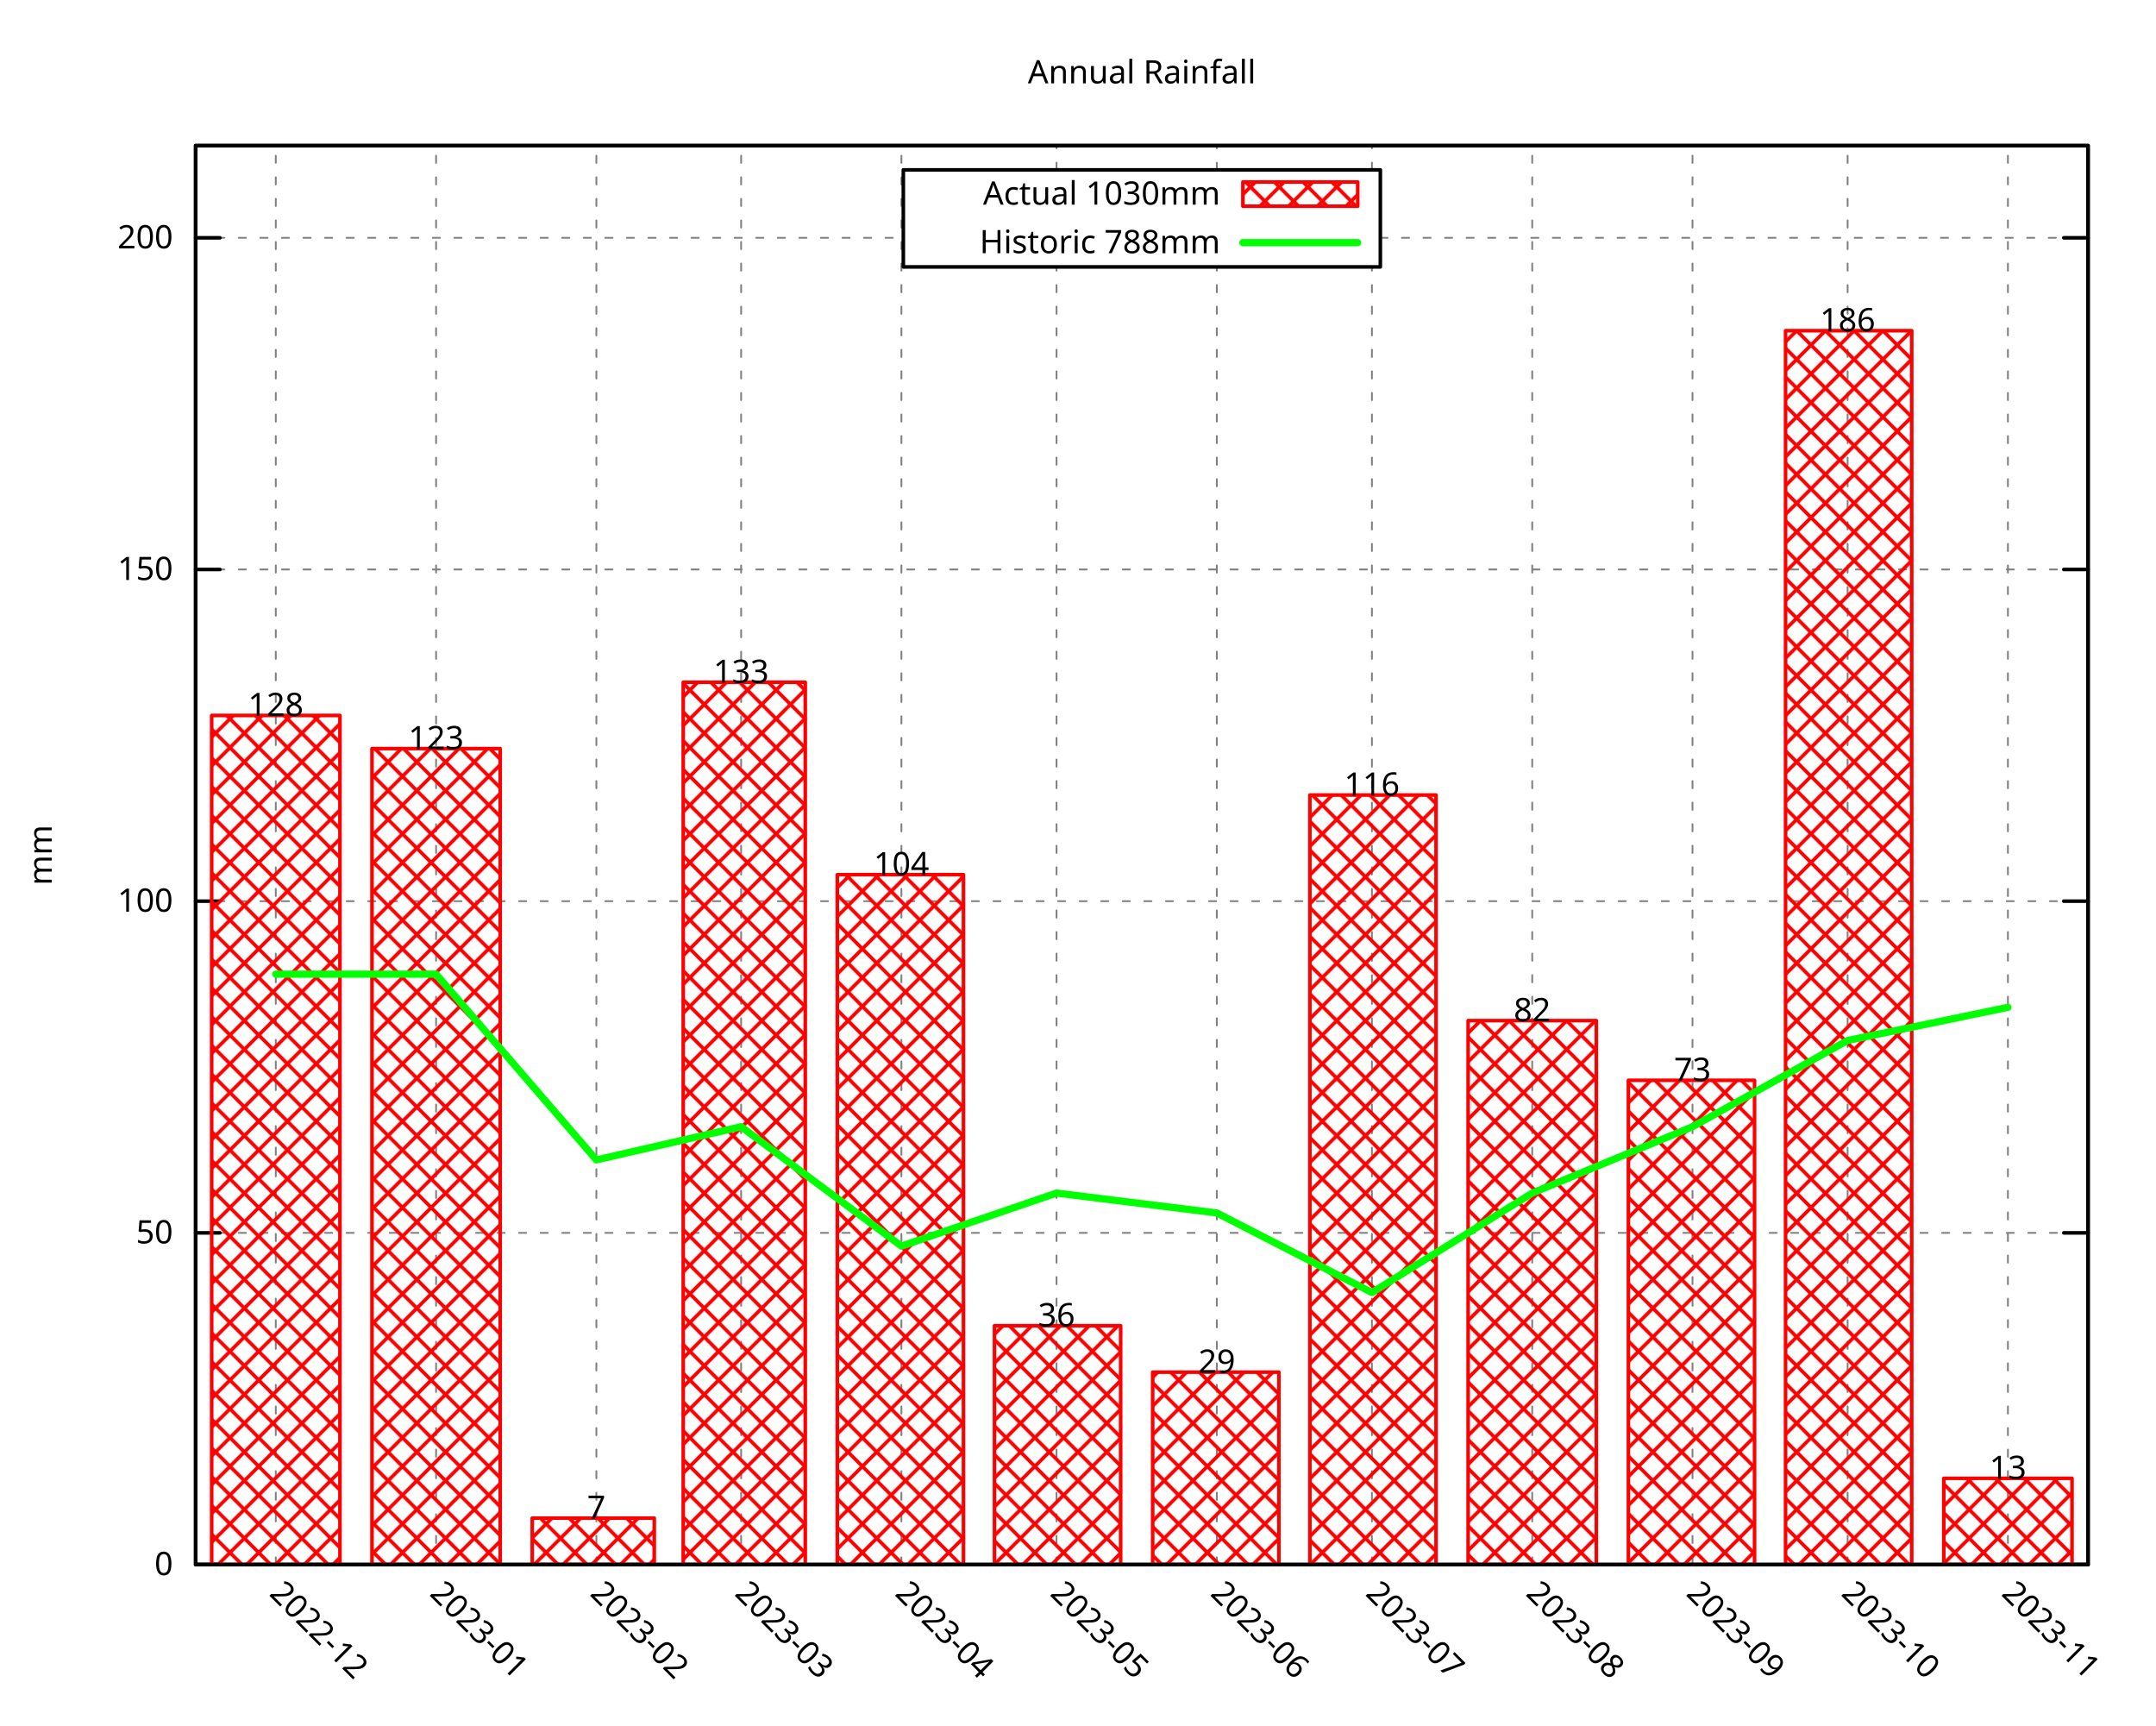
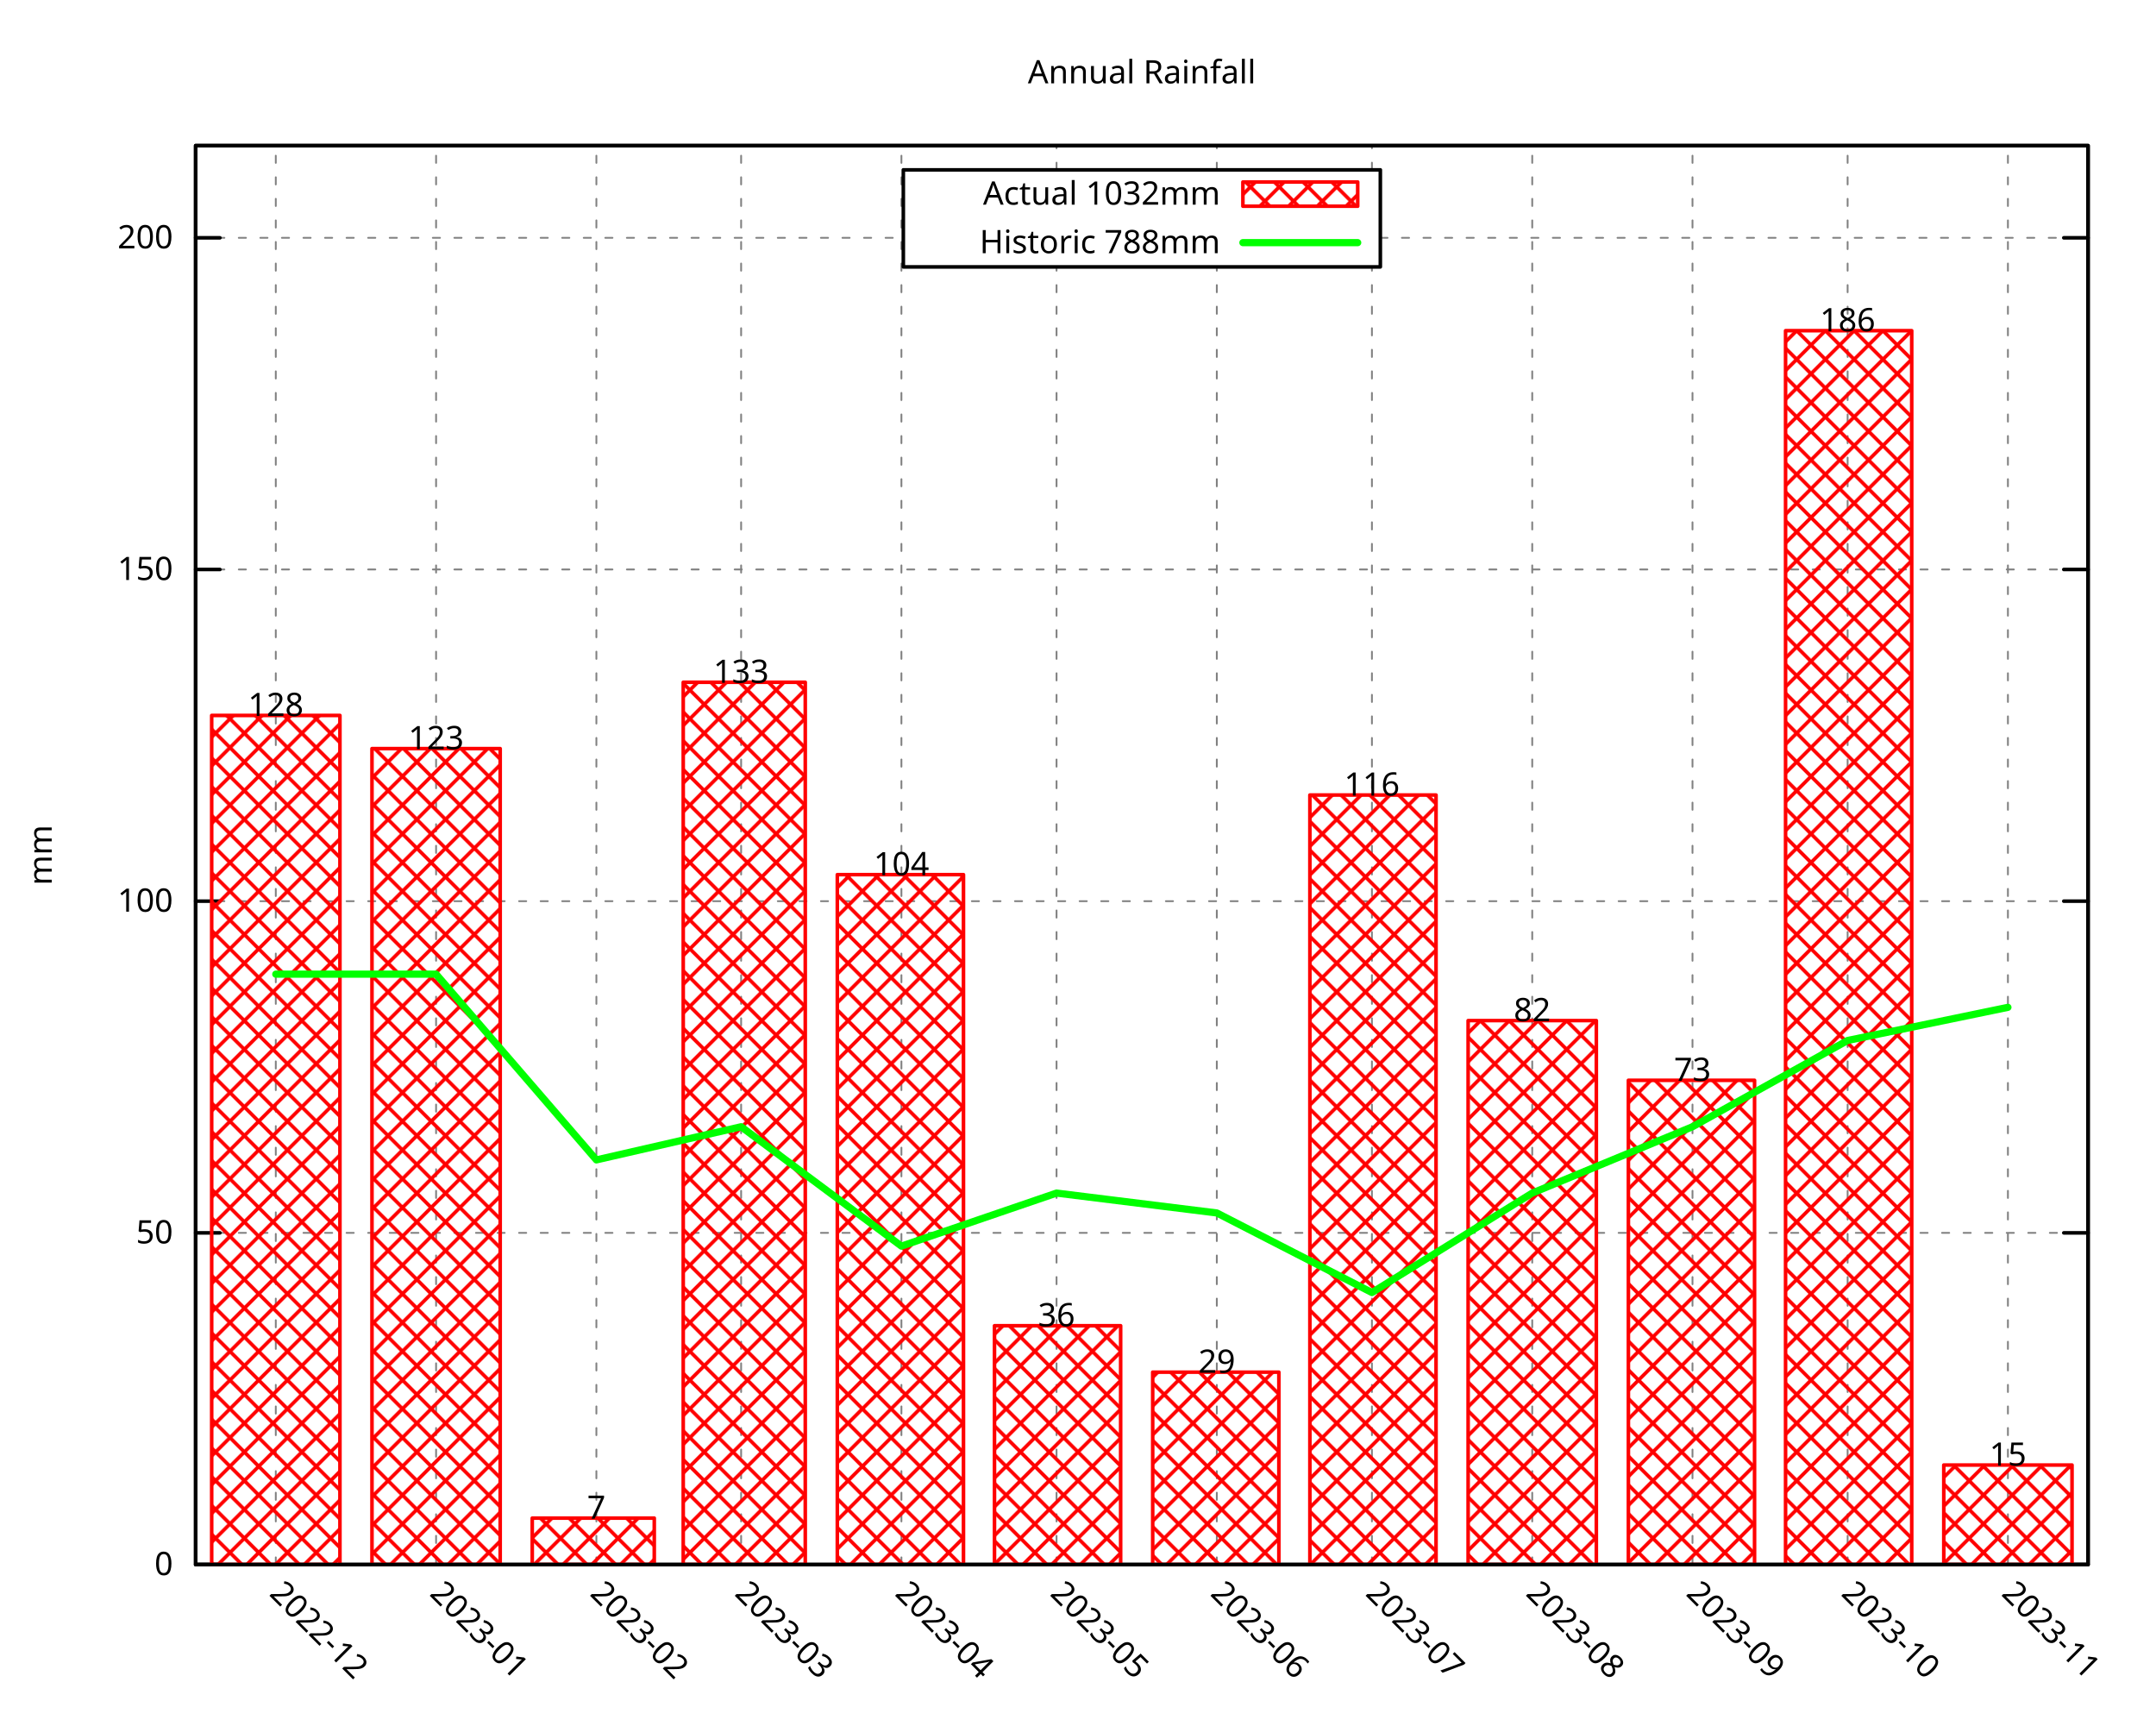
<svg xmlns="http://www.w3.org/2000/svg" xmlns:xlink="http://www.w3.org/1999/xlink" width="600" height="480" viewBox="0 0 600 480">
  <g id="gnuplot_canvas">
    <rect x="0" y="0" width="600" height="480" fill="none" />
    <defs>
      <circle id="gpDot" r="0.5" stroke-width="0.5" stroke="currentColor" />
      <path id="gpPt0" stroke-width="0.296" stroke="currentColor" d="M-1,0 h2 M0,-1 v2" />
      <path id="gpPt1" stroke-width="0.296" stroke="currentColor" d="M-1,-1 L1,1 M1,-1 L-1,1" />
      <path id="gpPt2" stroke-width="0.296" stroke="currentColor" d="M-1,0 L1,0 M0,-1 L0,1 M-1,-1 L1,1 M-1,1 L1,-1" />
      <rect id="gpPt3" stroke-width="0.296" stroke="currentColor" x="-1" y="-1" width="2" height="2" />
      <rect id="gpPt4" stroke-width="0.296" stroke="currentColor" fill="currentColor" x="-1" y="-1" width="2" height="2" />
      <circle id="gpPt5" stroke-width="0.296" stroke="currentColor" cx="0" cy="0" r="1" />
      <use xlink:href="#gpPt5" id="gpPt6" fill="currentColor" stroke="none" />
      <path id="gpPt7" stroke-width="0.296" stroke="currentColor" d="M0,-1.33 L-1.33,0.67 L1.33,0.67 z" />
      <use xlink:href="#gpPt7" id="gpPt8" fill="currentColor" stroke="none" />
      <use xlink:href="#gpPt7" id="gpPt9" stroke="currentColor" transform="rotate(180)" />
      <use xlink:href="#gpPt9" id="gpPt10" fill="currentColor" stroke="none" />
      <use xlink:href="#gpPt3" id="gpPt11" stroke="currentColor" transform="rotate(45)" />
      <use xlink:href="#gpPt11" id="gpPt12" fill="currentColor" stroke="none" />
      <path id="gpPt13" stroke-width="0.296" stroke="currentColor" d="M0,1.330 L1.265,0.411 L0.782,-1.067 L-0.782,-1.076 L-1.265,0.411 z" />
      <use xlink:href="#gpPt13" id="gpPt14" fill="currentColor" stroke="none" />
      <filter id="textbox" filterUnits="objectBoundingBox" x="0" y="0" height="1" width="1">
        <feFlood flood-color="white" flood-opacity="1" result="bgnd" />
        <feComposite in="SourceGraphic" in2="bgnd" operator="atop" />
      </filter>
      <filter id="greybox" filterUnits="objectBoundingBox" x="0" y="0" height="1" width="1">
        <feFlood flood-color="lightgrey" flood-opacity="1" result="grey" />
        <feComposite in="SourceGraphic" in2="grey" operator="atop" />
      </filter>
    </defs>
    <g fill="none" color="white" stroke="currentColor" stroke-width="1.00" stroke-linecap="round" stroke-linejoin="round">
</g>
    <g fill="none" color="black" stroke="currentColor" stroke-width="1.00" stroke-linecap="round" stroke-linejoin="round">
</g>
    <g fill="none" color="black" stroke="black" stroke-width="0.50" stroke-linecap="round" stroke-linejoin="round">
</g>
    <g fill="none" color="gray" stroke="currentColor" stroke-width="0.50" stroke-linecap="round" stroke-linejoin="round">
      <path stroke="gray" stroke-dasharray="2,4" class="gridline" d="M54.45,435.32 L581.09,435.32  " />
    </g>
    <g fill="none" color="gray" stroke="gray" stroke-width="1.00" stroke-linecap="round" stroke-linejoin="round">
</g>
    <g fill="none" color="black" stroke="currentColor" stroke-width="1.00" stroke-linecap="round" stroke-linejoin="round">
      <path stroke="black" d="M54.45,435.32 L61.20,435.32 M581.09,435.32 L574.34,435.32  " />
      <g transform="translate(48.15,438.25)" stroke="none" fill="black" font-family="Droid Sans" font-size="9.00" text-anchor="end">
        <text>
          <tspan font-family="Droid Sans"> 0</tspan>
        </text>
      </g>
    </g>
    <g fill="none" color="black" stroke="currentColor" stroke-width="1.00" stroke-linecap="round" stroke-linejoin="round">
</g>
    <g fill="none" color="black" stroke="black" stroke-width="0.50" stroke-linecap="round" stroke-linejoin="round">
</g>
    <g fill="none" color="gray" stroke="currentColor" stroke-width="0.50" stroke-linecap="round" stroke-linejoin="round">
      <path stroke="gray" stroke-dasharray="2,4" class="gridline" d="M54.45,343.03 L581.09,343.03  " />
    </g>
    <g fill="none" color="gray" stroke="gray" stroke-width="1.00" stroke-linecap="round" stroke-linejoin="round">
</g>
    <g fill="none" color="black" stroke="currentColor" stroke-width="1.00" stroke-linecap="round" stroke-linejoin="round">
      <path stroke="black" d="M54.45,343.03 L61.20,343.03 M581.09,343.03 L574.34,343.03  " />
      <g transform="translate(48.15,345.96)" stroke="none" fill="black" font-family="Droid Sans" font-size="9.00" text-anchor="end">
        <text>
          <tspan font-family="Droid Sans"> 50</tspan>
        </text>
      </g>
    </g>
    <g fill="none" color="black" stroke="currentColor" stroke-width="1.00" stroke-linecap="round" stroke-linejoin="round">
</g>
    <g fill="none" color="black" stroke="black" stroke-width="0.50" stroke-linecap="round" stroke-linejoin="round">
</g>
    <g fill="none" color="gray" stroke="currentColor" stroke-width="0.50" stroke-linecap="round" stroke-linejoin="round">
      <path stroke="gray" stroke-dasharray="2,4" class="gridline" d="M54.45,250.74 L581.09,250.74  " />
    </g>
    <g fill="none" color="gray" stroke="gray" stroke-width="1.00" stroke-linecap="round" stroke-linejoin="round">
</g>
    <g fill="none" color="black" stroke="currentColor" stroke-width="1.00" stroke-linecap="round" stroke-linejoin="round">
      <path stroke="black" d="M54.45,250.74 L61.20,250.74 M581.09,250.74 L574.34,250.74  " />
      <g transform="translate(48.15,253.67)" stroke="none" fill="black" font-family="Droid Sans" font-size="9.00" text-anchor="end">
        <text>
          <tspan font-family="Droid Sans"> 100</tspan>
        </text>
      </g>
    </g>
    <g fill="none" color="black" stroke="currentColor" stroke-width="1.00" stroke-linecap="round" stroke-linejoin="round">
</g>
    <g fill="none" color="black" stroke="black" stroke-width="0.50" stroke-linecap="round" stroke-linejoin="round">
</g>
    <g fill="none" color="gray" stroke="currentColor" stroke-width="0.50" stroke-linecap="round" stroke-linejoin="round">
      <path stroke="gray" stroke-dasharray="2,4" class="gridline" d="M54.45,158.45 L581.09,158.45  " />
    </g>
    <g fill="none" color="gray" stroke="gray" stroke-width="1.00" stroke-linecap="round" stroke-linejoin="round">
</g>
    <g fill="none" color="black" stroke="currentColor" stroke-width="1.00" stroke-linecap="round" stroke-linejoin="round">
      <path stroke="black" d="M54.45,158.45 L61.20,158.45 M581.09,158.45 L574.34,158.45  " />
      <g transform="translate(48.15,161.38)" stroke="none" fill="black" font-family="Droid Sans" font-size="9.00" text-anchor="end">
        <text>
          <tspan font-family="Droid Sans"> 150</tspan>
        </text>
      </g>
    </g>
    <g fill="none" color="black" stroke="currentColor" stroke-width="1.00" stroke-linecap="round" stroke-linejoin="round">
</g>
    <g fill="none" color="black" stroke="black" stroke-width="0.50" stroke-linecap="round" stroke-linejoin="round">
</g>
    <g fill="none" color="gray" stroke="currentColor" stroke-width="0.50" stroke-linecap="round" stroke-linejoin="round">
      <path stroke="gray" stroke-dasharray="2,4" class="gridline" d="M54.45,66.17 L251.39,66.17 M384.14,66.17 L581.09,66.17  " />
    </g>
    <g fill="none" color="gray" stroke="gray" stroke-width="1.00" stroke-linecap="round" stroke-linejoin="round">
</g>
    <g fill="none" color="black" stroke="currentColor" stroke-width="1.00" stroke-linecap="round" stroke-linejoin="round">
      <path stroke="black" d="M54.45,66.17 L61.20,66.17 M581.09,66.17 L574.34,66.17  " />
      <g transform="translate(48.15,69.10)" stroke="none" fill="black" font-family="Droid Sans" font-size="9.00" text-anchor="end">
        <text>
          <tspan font-family="Droid Sans"> 200</tspan>
        </text>
      </g>
    </g>
    <g fill="none" color="black" stroke="currentColor" stroke-width="1.00" stroke-linecap="round" stroke-linejoin="round">
</g>
    <g fill="none" color="black" stroke="black" stroke-width="0.50" stroke-linecap="round" stroke-linejoin="round">
</g>
    <g fill="none" color="gray" stroke="currentColor" stroke-width="0.50" stroke-linecap="round" stroke-linejoin="round">
      <path stroke="gray" stroke-dasharray="2,4" class="gridline" d="M76.75,435.32 L76.75,40.51  " />
    </g>
    <g fill="none" color="gray" stroke="gray" stroke-width="1.00" stroke-linecap="round" stroke-linejoin="round">
</g>
    <g fill="none" color="black" stroke="currentColor" stroke-width="1.00" stroke-linecap="round" stroke-linejoin="round">
      <path stroke="black" d="M76.75,435.32 M76.75,40.51  " />
      <g transform="translate(74.68,443.69) rotate(45)" stroke="none" fill="black" font-family="Droid Sans" font-size="9.00" text-anchor="start">
        <text>
          <tspan font-family="Droid Sans">2022-12</tspan>
        </text>
      </g>
    </g>
    <g fill="none" color="black" stroke="currentColor" stroke-width="1.00" stroke-linecap="round" stroke-linejoin="round">
</g>
    <g fill="none" color="black" stroke="black" stroke-width="0.50" stroke-linecap="round" stroke-linejoin="round">
</g>
    <g fill="none" color="gray" stroke="currentColor" stroke-width="0.50" stroke-linecap="round" stroke-linejoin="round">
      <path stroke="gray" stroke-dasharray="2,4" class="gridline" d="M121.36,435.32 L121.36,40.51  " />
    </g>
    <g fill="none" color="gray" stroke="gray" stroke-width="1.00" stroke-linecap="round" stroke-linejoin="round">
</g>
    <g fill="none" color="black" stroke="currentColor" stroke-width="1.00" stroke-linecap="round" stroke-linejoin="round">
      <path stroke="black" d="M121.36,435.32 M121.36,40.51  " />
      <g transform="translate(119.29,443.69) rotate(45)" stroke="none" fill="black" font-family="Droid Sans" font-size="9.00" text-anchor="start">
        <text>
          <tspan font-family="Droid Sans">2023-01</tspan>
        </text>
      </g>
    </g>
    <g fill="none" color="black" stroke="currentColor" stroke-width="1.00" stroke-linecap="round" stroke-linejoin="round">
</g>
    <g fill="none" color="black" stroke="black" stroke-width="0.50" stroke-linecap="round" stroke-linejoin="round">
</g>
    <g fill="none" color="gray" stroke="currentColor" stroke-width="0.50" stroke-linecap="round" stroke-linejoin="round">
      <path stroke="gray" stroke-dasharray="2,4" class="gridline" d="M165.97,435.32 L165.97,40.51  " />
    </g>
    <g fill="none" color="gray" stroke="gray" stroke-width="1.00" stroke-linecap="round" stroke-linejoin="round">
</g>
    <g fill="none" color="black" stroke="currentColor" stroke-width="1.00" stroke-linecap="round" stroke-linejoin="round">
      <path stroke="black" d="M165.97,435.32 M165.97,40.51  " />
      <g transform="translate(163.90,443.69) rotate(45)" stroke="none" fill="black" font-family="Droid Sans" font-size="9.00" text-anchor="start">
        <text>
          <tspan font-family="Droid Sans">2023-02</tspan>
        </text>
      </g>
    </g>
    <g fill="none" color="black" stroke="currentColor" stroke-width="1.00" stroke-linecap="round" stroke-linejoin="round">
</g>
    <g fill="none" color="black" stroke="black" stroke-width="0.50" stroke-linecap="round" stroke-linejoin="round">
</g>
    <g fill="none" color="gray" stroke="currentColor" stroke-width="0.50" stroke-linecap="round" stroke-linejoin="round">
      <path stroke="gray" stroke-dasharray="2,4" class="gridline" d="M206.25,435.32 L206.25,40.51  " />
    </g>
    <g fill="none" color="gray" stroke="gray" stroke-width="1.00" stroke-linecap="round" stroke-linejoin="round">
</g>
    <g fill="none" color="black" stroke="currentColor" stroke-width="1.00" stroke-linecap="round" stroke-linejoin="round">
      <path stroke="black" d="M206.25,435.32 M206.25,40.51  " />
      <g transform="translate(204.18,443.69) rotate(45)" stroke="none" fill="black" font-family="Droid Sans" font-size="9.00" text-anchor="start">
        <text>
          <tspan font-family="Droid Sans">2023-03</tspan>
        </text>
      </g>
    </g>
    <g fill="none" color="black" stroke="currentColor" stroke-width="1.00" stroke-linecap="round" stroke-linejoin="round">
</g>
    <g fill="none" color="black" stroke="black" stroke-width="0.50" stroke-linecap="round" stroke-linejoin="round">
</g>
    <g fill="none" color="gray" stroke="currentColor" stroke-width="0.50" stroke-linecap="round" stroke-linejoin="round">
      <path stroke="gray" stroke-dasharray="2,4" class="gridline" d="M250.86,435.32 L250.86,40.51  " />
    </g>
    <g fill="none" color="gray" stroke="gray" stroke-width="1.00" stroke-linecap="round" stroke-linejoin="round">
</g>
    <g fill="none" color="black" stroke="currentColor" stroke-width="1.00" stroke-linecap="round" stroke-linejoin="round">
      <path stroke="black" d="M250.86,435.32 M250.86,40.51  " />
      <g transform="translate(248.79,443.69) rotate(45)" stroke="none" fill="black" font-family="Droid Sans" font-size="9.00" text-anchor="start">
        <text>
          <tspan font-family="Droid Sans">2023-04</tspan>
        </text>
      </g>
    </g>
    <g fill="none" color="black" stroke="currentColor" stroke-width="1.00" stroke-linecap="round" stroke-linejoin="round">
</g>
    <g fill="none" color="black" stroke="black" stroke-width="0.50" stroke-linecap="round" stroke-linejoin="round">
</g>
    <g fill="none" color="gray" stroke="currentColor" stroke-width="0.50" stroke-linecap="round" stroke-linejoin="round">
      <path stroke="gray" stroke-dasharray="2,4" class="gridline" d="M294.03,435.32 L294.03,74.26 M294.03,47.26 L294.03,40.51  " />
    </g>
    <g fill="none" color="gray" stroke="gray" stroke-width="1.00" stroke-linecap="round" stroke-linejoin="round">
</g>
    <g fill="none" color="black" stroke="currentColor" stroke-width="1.00" stroke-linecap="round" stroke-linejoin="round">
      <path stroke="black" d="M294.03,435.32 M294.03,40.51  " />
      <g transform="translate(291.96,443.69) rotate(45)" stroke="none" fill="black" font-family="Droid Sans" font-size="9.00" text-anchor="start">
        <text>
          <tspan font-family="Droid Sans">2023-05</tspan>
        </text>
      </g>
    </g>
    <g fill="none" color="black" stroke="currentColor" stroke-width="1.00" stroke-linecap="round" stroke-linejoin="round">
</g>
    <g fill="none" color="black" stroke="black" stroke-width="0.50" stroke-linecap="round" stroke-linejoin="round">
</g>
    <g fill="none" color="gray" stroke="currentColor" stroke-width="0.50" stroke-linecap="round" stroke-linejoin="round">
      <path stroke="gray" stroke-dasharray="2,4" class="gridline" d="M338.63,435.32 L338.63,74.26 M338.63,47.26 L338.63,40.51  " />
    </g>
    <g fill="none" color="gray" stroke="gray" stroke-width="1.00" stroke-linecap="round" stroke-linejoin="round">
</g>
    <g fill="none" color="black" stroke="currentColor" stroke-width="1.00" stroke-linecap="round" stroke-linejoin="round">
      <path stroke="black" d="M338.63,435.32 M338.63,40.51  " />
      <g transform="translate(336.56,443.69) rotate(45)" stroke="none" fill="black" font-family="Droid Sans" font-size="9.00" text-anchor="start">
        <text>
          <tspan font-family="Droid Sans">2023-06</tspan>
        </text>
      </g>
    </g>
    <g fill="none" color="black" stroke="currentColor" stroke-width="1.00" stroke-linecap="round" stroke-linejoin="round">
</g>
    <g fill="none" color="black" stroke="black" stroke-width="0.50" stroke-linecap="round" stroke-linejoin="round">
</g>
    <g fill="none" color="gray" stroke="currentColor" stroke-width="0.50" stroke-linecap="round" stroke-linejoin="round">
      <path stroke="gray" stroke-dasharray="2,4" class="gridline" d="M381.80,435.32 L381.80,74.26 M381.80,47.26 L381.80,40.51  " />
    </g>
    <g fill="none" color="gray" stroke="gray" stroke-width="1.00" stroke-linecap="round" stroke-linejoin="round">
</g>
    <g fill="none" color="black" stroke="currentColor" stroke-width="1.00" stroke-linecap="round" stroke-linejoin="round">
      <path stroke="black" d="M381.80,435.32 M381.80,40.51  " />
      <g transform="translate(379.73,443.69) rotate(45)" stroke="none" fill="black" font-family="Droid Sans" font-size="9.00" text-anchor="start">
        <text>
          <tspan font-family="Droid Sans">2023-07</tspan>
        </text>
      </g>
    </g>
    <g fill="none" color="black" stroke="currentColor" stroke-width="1.00" stroke-linecap="round" stroke-linejoin="round">
</g>
    <g fill="none" color="black" stroke="black" stroke-width="0.50" stroke-linecap="round" stroke-linejoin="round">
</g>
    <g fill="none" color="gray" stroke="currentColor" stroke-width="0.50" stroke-linecap="round" stroke-linejoin="round">
      <path stroke="gray" stroke-dasharray="2,4" class="gridline" d="M426.41,435.32 L426.41,40.51  " />
    </g>
    <g fill="none" color="gray" stroke="gray" stroke-width="1.00" stroke-linecap="round" stroke-linejoin="round">
</g>
    <g fill="none" color="black" stroke="currentColor" stroke-width="1.00" stroke-linecap="round" stroke-linejoin="round">
      <path stroke="black" d="M426.41,435.32 M426.41,40.51  " />
      <g transform="translate(424.34,443.69) rotate(45)" stroke="none" fill="black" font-family="Droid Sans" font-size="9.00" text-anchor="start">
        <text>
          <tspan font-family="Droid Sans">2023-08</tspan>
        </text>
      </g>
    </g>
    <g fill="none" color="black" stroke="currentColor" stroke-width="1.00" stroke-linecap="round" stroke-linejoin="round">
</g>
    <g fill="none" color="black" stroke="black" stroke-width="0.50" stroke-linecap="round" stroke-linejoin="round">
</g>
    <g fill="none" color="gray" stroke="currentColor" stroke-width="0.50" stroke-linecap="round" stroke-linejoin="round">
      <path stroke="gray" stroke-dasharray="2,4" class="gridline" d="M471.01,435.32 L471.01,40.51  " />
    </g>
    <g fill="none" color="gray" stroke="gray" stroke-width="1.00" stroke-linecap="round" stroke-linejoin="round">
</g>
    <g fill="none" color="black" stroke="currentColor" stroke-width="1.00" stroke-linecap="round" stroke-linejoin="round">
      <path stroke="black" d="M471.01,435.32 M471.01,40.51  " />
      <g transform="translate(468.94,443.69) rotate(45)" stroke="none" fill="black" font-family="Droid Sans" font-size="9.00" text-anchor="start">
        <text>
          <tspan font-family="Droid Sans">2023-09</tspan>
        </text>
      </g>
    </g>
    <g fill="none" color="black" stroke="currentColor" stroke-width="1.00" stroke-linecap="round" stroke-linejoin="round">
</g>
    <g fill="none" color="black" stroke="black" stroke-width="0.50" stroke-linecap="round" stroke-linejoin="round">
</g>
    <g fill="none" color="gray" stroke="currentColor" stroke-width="0.50" stroke-linecap="round" stroke-linejoin="round">
      <path stroke="gray" stroke-dasharray="2,4" class="gridline" d="M514.18,435.32 L514.18,40.51  " />
    </g>
    <g fill="none" color="gray" stroke="gray" stroke-width="1.00" stroke-linecap="round" stroke-linejoin="round">
</g>
    <g fill="none" color="black" stroke="currentColor" stroke-width="1.00" stroke-linecap="round" stroke-linejoin="round">
      <path stroke="black" d="M514.18,435.32 M514.18,40.51  " />
      <g transform="translate(512.11,443.69) rotate(45)" stroke="none" fill="black" font-family="Droid Sans" font-size="9.00" text-anchor="start">
        <text>
          <tspan font-family="Droid Sans">2023-10</tspan>
        </text>
      </g>
    </g>
    <g fill="none" color="black" stroke="currentColor" stroke-width="1.00" stroke-linecap="round" stroke-linejoin="round">
</g>
    <g fill="none" color="black" stroke="black" stroke-width="0.50" stroke-linecap="round" stroke-linejoin="round">
</g>
    <g fill="none" color="gray" stroke="currentColor" stroke-width="0.50" stroke-linecap="round" stroke-linejoin="round">
      <path stroke="gray" stroke-dasharray="2,4" class="gridline" d="M558.79,435.32 L558.79,40.51  " />
    </g>
    <g fill="none" color="gray" stroke="gray" stroke-width="1.00" stroke-linecap="round" stroke-linejoin="round">
</g>
    <g fill="none" color="black" stroke="currentColor" stroke-width="1.00" stroke-linecap="round" stroke-linejoin="round">
      <path stroke="black" d="M558.79,435.32 M558.79,40.51  " />
      <g transform="translate(556.72,443.69) rotate(45)" stroke="none" fill="black" font-family="Droid Sans" font-size="9.00" text-anchor="start">
        <text>
          <tspan font-family="Droid Sans">2023-11</tspan>
        </text>
      </g>
    </g>
    <g fill="none" color="black" stroke="currentColor" stroke-width="1.00" stroke-linecap="round" stroke-linejoin="round">
</g>
    <g fill="none" color="black" stroke="currentColor" stroke-width="1.00" stroke-linecap="round" stroke-linejoin="round">
      <path stroke="black" d="M54.45,40.51 L54.45,435.32 L581.09,435.32 L581.09,40.51 L54.45,40.51 Z  " />
    </g>
    <g fill="none" color="black" stroke="currentColor" stroke-width="1.00" stroke-linecap="round" stroke-linejoin="round">
      <g transform="translate(14.39,237.92) rotate(270)" stroke="none" fill="black" font-family="Droid Sans" font-size="9.00" text-anchor="middle">
        <text>
          <tspan font-family="Droid Sans">mm</tspan>
        </text>
      </g>
    </g>
    <g fill="none" color="black" stroke="currentColor" stroke-width="1.00" stroke-linecap="round" stroke-linejoin="round">
</g>
    <g fill="none" color="black" stroke="currentColor" stroke-width="1.00" stroke-linecap="round" stroke-linejoin="round">
      <path stroke="black" d="M251.39,74.26 L251.39,47.26 L384.14,47.26 L384.14,74.26 L251.39,74.26 Z  " />
    </g>
    <g id="gnuplot_plot_1">
      <g fill="none" color="black" stroke="currentColor" stroke-width="1.00" stroke-linecap="round" stroke-linejoin="round">
        <g transform="translate(339.59,56.94)" stroke="none" fill="black" font-family="Droid Sans" font-size="9.00" text-anchor="end">
          <text>
-             <tspan font-family="Droid Sans">Actual 1030mm</tspan>
+             <tspan font-family="Droid Sans">Actual 1032mm</tspan>
          </text>
        </g>
      </g>
      <g fill="none" color="black" stroke="currentColor" stroke-width="1.00" stroke-linecap="round" stroke-linejoin="round">
        <defs>
          <pattern id="gpPat1" patternUnits="userSpaceOnUse" x="0" y="0" width="8" height="8">
            <path style="fill:none; stroke:rgb(255,0,0)" d="M0,0 L8,8 M0,8 L8,0" />
          </pattern>
        </defs>
        <g stroke="none" shape-rendering="crispEdges">
          <polygon fill="url(#gpPat1)" points="345.89,57.38 377.84,57.38 377.84,50.63 345.89,50.63 " />
        </g>
        <path stroke="rgb(255,   0,   0)" d="M345.89,57.38 L377.84,57.38 L377.84,50.64 L345.89,50.64 L345.89,57.38 Z  " />
      </g>
      <g fill="none" color="black" stroke="currentColor" stroke-width="1.00" stroke-linecap="round" stroke-linejoin="round">
        <defs>
          <pattern id="gpPat2" patternUnits="userSpaceOnUse" x="0" y="0" width="8" height="8">
            <path style="fill:none; stroke:rgb(255,0,0)" d="M0,0 L8,8 M0,8 L8,0" />
          </pattern>
        </defs>
        <g stroke="none" shape-rendering="crispEdges">
          <polygon fill="url(#gpPat2)" points="58.91,435.32 94.61,435.32 94.61,199.05 58.91,199.05 " />
        </g>
        <path stroke="rgb(255,   0,   0)" d="M58.91,435.32 L58.91,199.06 L94.60,199.06 L94.60,435.32 L58.91,435.32 Z  " />
        <g stroke="none" shape-rendering="crispEdges">
          <polygon fill="url(#gpPat2)" points="103.52,435.32 139.21,435.32 139.21,208.28 103.52,208.28 " />
        </g>
        <path stroke="rgb(255,   0,   0)" d="M103.52,435.32 L103.52,208.29 L139.20,208.29 L139.20,435.32 L103.52,435.32 Z  " />
        <g stroke="none" shape-rendering="crispEdges">
          <polygon fill="url(#gpPat2)" points="148.12,435.32 182.09,435.32 182.09,422.39 148.12,422.39 " />
        </g>
        <path stroke="rgb(255,   0,   0)" d="M148.12,435.32 L148.12,422.40 L182.08,422.40 L182.08,435.32 L148.12,435.32 Z  " />
        <g stroke="none" shape-rendering="crispEdges">
          <polygon fill="url(#gpPat2)" points="190.14,435.32 224.11,435.32 224.11,189.82 190.14,189.82 " />
        </g>
        <path stroke="rgb(255,   0,   0)" d="M190.14,435.32 L190.14,189.83 L224.10,189.83 L224.10,435.32 L190.14,435.32 Z  " />
        <g stroke="none" shape-rendering="crispEdges">
          <polygon fill="url(#gpPat2)" points="233.02,435.32 268.14,435.32 268.14,243.35 233.02,243.35 " />
        </g>
        <path stroke="rgb(255,   0,   0)" d="M233.02,435.32 L233.02,243.36 L268.13,243.36 L268.13,435.32 L233.02,435.32 Z  " />
        <g stroke="none" shape-rendering="crispEdges">
          <polygon fill="url(#gpPat2)" points="276.76,435.32 311.88,435.32 311.88,368.86 276.76,368.86 " />
        </g>
        <path stroke="rgb(255,   0,   0)" d="M276.76,435.32 L276.76,368.87 L311.87,368.87 L311.87,435.32 L276.76,435.32 Z  " />
        <g stroke="none" shape-rendering="crispEdges">
          <polygon fill="url(#gpPat2)" points="320.79,435.32 355.91,435.32 355.91,381.78 320.79,381.78 " />
        </g>
        <path stroke="rgb(255,   0,   0)" d="M320.79,435.32 L320.79,381.79 L355.90,381.79 L355.90,435.32 L320.79,435.32 Z  " />
        <g stroke="none" shape-rendering="crispEdges">
          <polygon fill="url(#gpPat2)" points="364.53,435.32 399.65,435.32 399.65,221.20 364.53,221.20 " />
        </g>
        <path stroke="rgb(255,   0,   0)" d="M364.53,435.32 L364.53,221.21 L399.64,221.21 L399.64,435.32 L364.53,435.32 Z  " />
        <g stroke="none" shape-rendering="crispEdges">
          <polygon fill="url(#gpPat2)" points="408.57,435.32 444.26,435.32 444.26,283.96 408.57,283.96 " />
        </g>
        <path stroke="rgb(255,   0,   0)" d="M408.57,435.32 L408.57,283.97 L444.25,283.97 L444.25,435.32 L408.57,435.32 Z  " />
        <g stroke="none" shape-rendering="crispEdges">
          <polygon fill="url(#gpPat2)" points="453.17,435.32 488.29,435.32 488.29,300.57 453.17,300.57 " />
        </g>
        <path stroke="rgb(255,   0,   0)" d="M453.17,435.32 L453.17,300.58 L488.28,300.58 L488.28,435.32 L453.17,435.32 Z  " />
        <g stroke="none" shape-rendering="crispEdges">
          <polygon fill="url(#gpPat2)" points="496.91,435.32 532.03,435.32 532.03,92.00 496.91,92.00 " />
        </g>
        <path stroke="rgb(255,   0,   0)" d="M496.91,435.32 L496.91,92.01 L532.02,92.01 L532.02,435.32 L496.91,435.32 Z  " />
        <g stroke="none" shape-rendering="crispEdges">
-           <polygon fill="url(#gpPat2)" points="540.94,435.32 576.64,435.32 576.64,411.32 540.94,411.32 " />
-         </g>
-         <path stroke="rgb(255,   0,   0)" d="M540.94,435.32 L540.94,411.33 L576.63,411.33 L576.63,435.32 L540.94,435.32 Z  " />
+           <polygon fill="url(#gpPat2)" points="540.94,435.32 576.64,435.32 576.64,407.62 540.94,407.62 " />
+         </g>
+         <path stroke="rgb(255,   0,   0)" d="M540.94,435.32 L540.94,407.63 L576.63,407.63 L576.63,435.32 L540.94,435.32 Z  " />
      </g>
    </g>
    <g id="gnuplot_plot_2" fill="none">
      <g fill="none" color="black" stroke="currentColor" stroke-width="1.00" stroke-linecap="round" stroke-linejoin="round">
        <g transform="translate(76.75,199.22)" stroke="none" fill="black" font-family="Droid Sans" font-size="9.00" text-anchor="middle">
          <text>
            <tspan font-family="Droid Sans">128</tspan>
          </text>
        </g>
        <g transform="translate(121.36,208.45)" stroke="none" fill="black" font-family="Droid Sans" font-size="9.00" text-anchor="middle">
          <text>
            <tspan font-family="Droid Sans">123</tspan>
          </text>
        </g>
        <g transform="translate(165.97,422.56)" stroke="none" fill="black" font-family="Droid Sans" font-size="9.00" text-anchor="middle">
          <text>
            <tspan font-family="Droid Sans">7</tspan>
          </text>
        </g>
        <g transform="translate(206.25,189.99)" stroke="none" fill="black" font-family="Droid Sans" font-size="9.00" text-anchor="middle">
          <text>
            <tspan font-family="Droid Sans">133</tspan>
          </text>
        </g>
        <g transform="translate(250.86,243.52)" stroke="none" fill="black" font-family="Droid Sans" font-size="9.00" text-anchor="middle">
          <text>
            <tspan font-family="Droid Sans">104</tspan>
          </text>
        </g>
        <g transform="translate(294.03,369.03)" stroke="none" fill="black" font-family="Droid Sans" font-size="9.00" text-anchor="middle">
          <text>
            <tspan font-family="Droid Sans">36</tspan>
          </text>
        </g>
        <g transform="translate(338.63,381.95)" stroke="none" fill="black" font-family="Droid Sans" font-size="9.00" text-anchor="middle">
          <text>
            <tspan font-family="Droid Sans">29</tspan>
          </text>
        </g>
        <g transform="translate(381.80,221.37)" stroke="none" fill="black" font-family="Droid Sans" font-size="9.00" text-anchor="middle">
          <text>
            <tspan font-family="Droid Sans">116</tspan>
          </text>
        </g>
        <g transform="translate(426.41,284.13)" stroke="none" fill="black" font-family="Droid Sans" font-size="9.00" text-anchor="middle">
          <text>
            <tspan font-family="Droid Sans">82</tspan>
          </text>
        </g>
        <g transform="translate(471.01,300.74)" stroke="none" fill="black" font-family="Droid Sans" font-size="9.00" text-anchor="middle">
          <text>
            <tspan font-family="Droid Sans">73</tspan>
          </text>
        </g>
        <g transform="translate(514.18,92.17)" stroke="none" fill="black" font-family="Droid Sans" font-size="9.00" text-anchor="middle">
          <text>
            <tspan font-family="Droid Sans">186</tspan>
          </text>
        </g>
-         <g transform="translate(558.79,411.49)" stroke="none" fill="black" font-family="Droid Sans" font-size="9.00" text-anchor="middle">
-           <text>
-             <tspan font-family="Droid Sans">13</tspan>
+         <g transform="translate(558.79,407.79)" stroke="none" fill="black" font-family="Droid Sans" font-size="9.00" text-anchor="middle">
+           <text>
+             <tspan font-family="Droid Sans">15</tspan>
          </text>
        </g>
      </g>
    </g>
    <g id="gnuplot_plot_3">
      <g fill="none" color="white" stroke="black" stroke-width="2.00" stroke-linecap="round" stroke-linejoin="round">
</g>
      <g fill="none" color="black" stroke="currentColor" stroke-width="2.00" stroke-linecap="round" stroke-linejoin="round">
        <g transform="translate(339.59,70.44)" stroke="none" fill="black" font-family="Droid Sans" font-size="9.00" text-anchor="end">
          <text>
            <tspan font-family="Droid Sans">Historic 788mm</tspan>
          </text>
        </g>
      </g>
      <g fill="none" color="black" stroke="currentColor" stroke-width="2.00" stroke-linecap="round" stroke-linejoin="round">
        <path stroke="rgb(  0, 255,   0)" d="M345.89,67.51 L377.84,67.51 M76.75,271.05 L121.36,271.05 L165.97,322.73 L206.25,313.50 L250.86,346.72 L294.03,331.96   L338.63,337.49 L381.80,359.64 L426.41,331.96 L471.01,313.50 L514.18,289.50 L558.79,280.28  " />
      </g>
    </g>
    <g fill="none" color="black" stroke="currentColor" stroke-width="2.00" stroke-linecap="round" stroke-linejoin="round">
</g>
    <g fill="none" color="black" stroke="black" stroke-width="1.00" stroke-linecap="round" stroke-linejoin="round">
</g>
    <g fill="none" color="black" stroke="currentColor" stroke-width="1.00" stroke-linecap="round" stroke-linejoin="round">
      <path stroke="black" d="M54.45,40.51 L54.45,435.32 L581.09,435.32 L581.09,40.51 L54.45,40.51 Z  " />
    </g>
    <g fill="none" color="black" stroke="currentColor" stroke-width="1.00" stroke-linecap="round" stroke-linejoin="round">
      <g transform="translate(317.77,23.19)" stroke="none" fill="black" font-family="Droid Sans" font-size="9.00" text-anchor="middle">
        <text>
          <tspan font-family="Droid Sans">Annual Rainfall</tspan>
        </text>
      </g>
    </g>
    <g fill="none" color="black" stroke="currentColor" stroke-width="1.00" stroke-linecap="round" stroke-linejoin="round">
</g>
  </g>
</svg>
